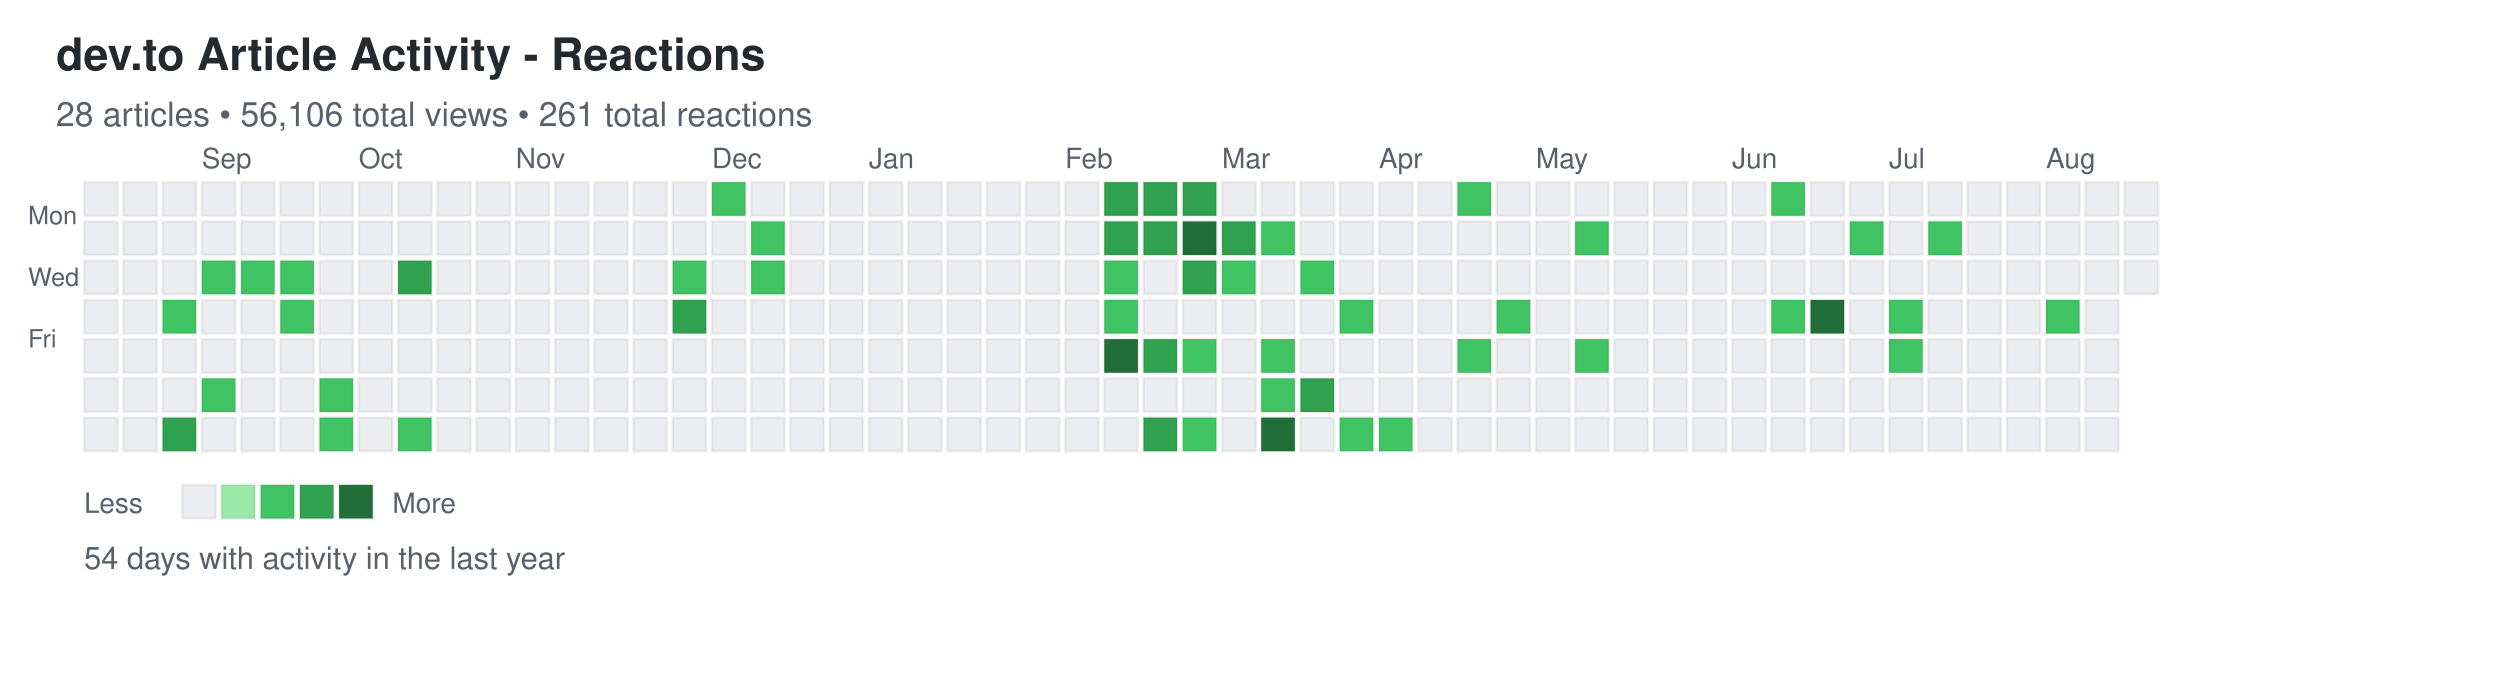
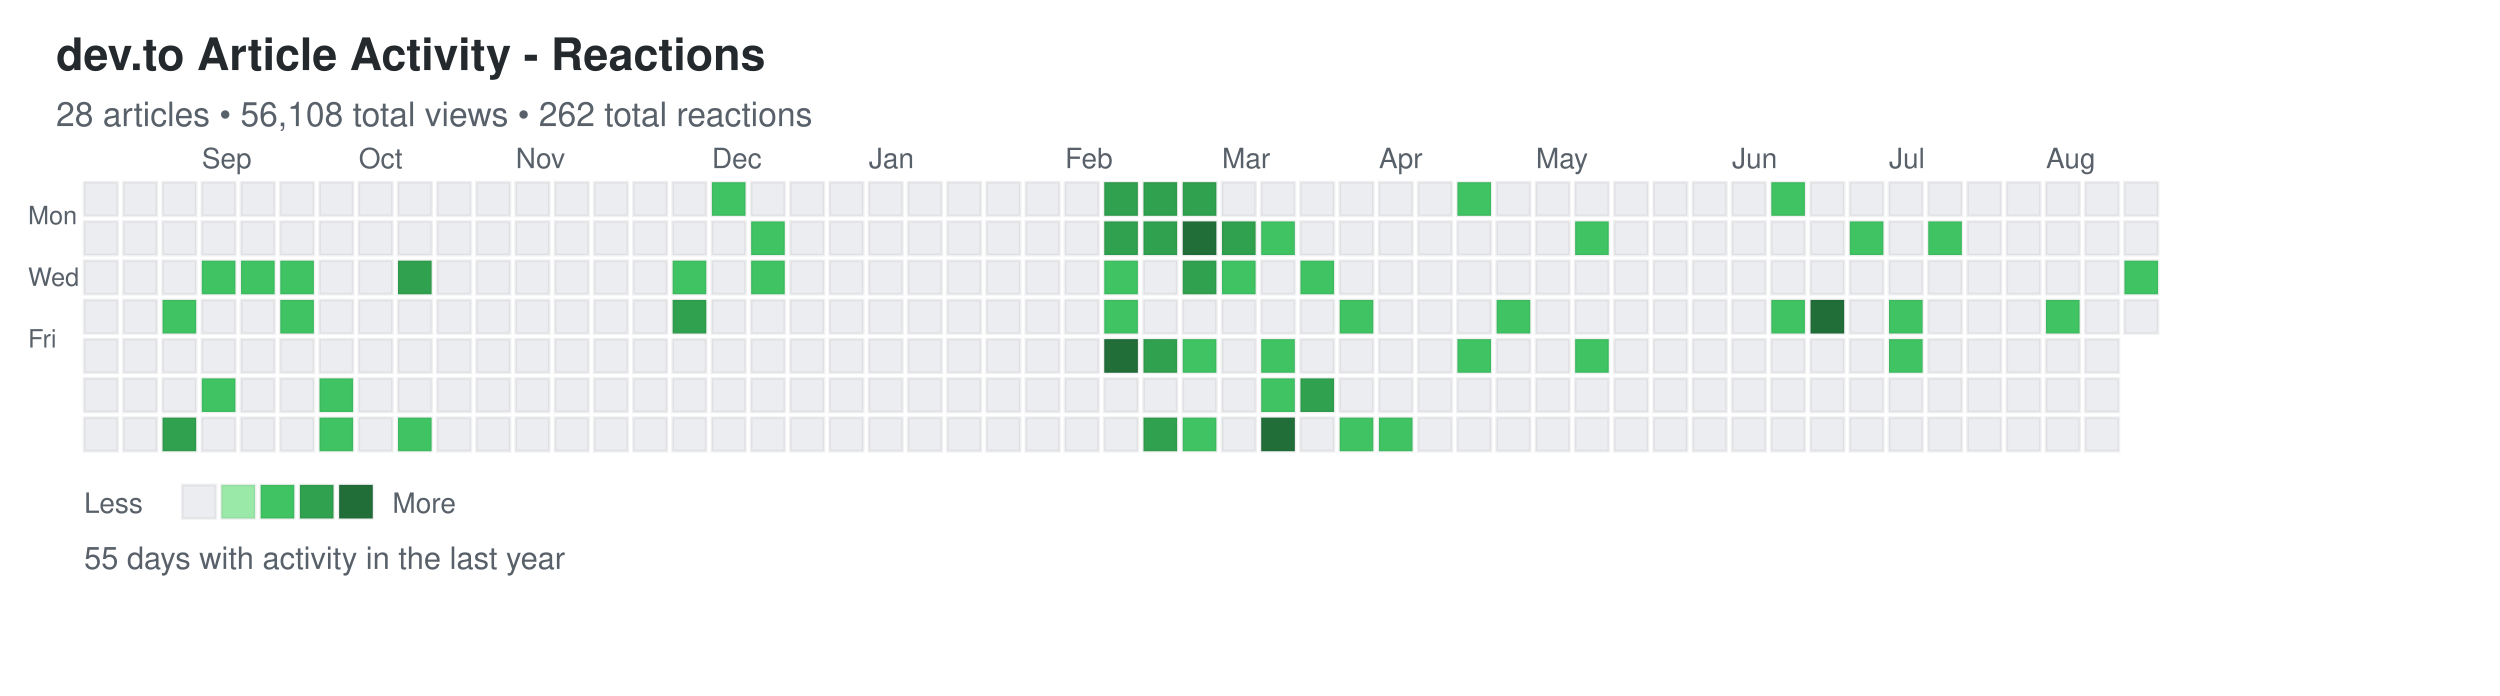
<svg xmlns="http://www.w3.org/2000/svg" width="892" height="248">
  <defs>
    <style>
.day { stroke: rgba(27,31,35,0.06); stroke-width: 1px; cursor: pointer; }
.day:hover { stroke: rgba(27,31,35,0.3); stroke-width: 2px; }
.month-label { font-family: -apple-system, BlinkMacSystemFont, "Segoe UI", Helvetica, Arial, sans-serif; font-size: 10px; fill: #586069; }
.day-label { font-family: -apple-system, BlinkMacSystemFont, "Segoe UI", Helvetica, Arial, sans-serif; font-size: 9px; fill: #586069; }
.title { font-family: -apple-system, BlinkMacSystemFont, "Segoe UI", Helvetica, Arial, sans-serif; font-size: 16px; font-weight: 600; fill: #24292e; }
.subtitle { font-family: -apple-system, BlinkMacSystemFont, "Segoe UI", Helvetica, Arial, sans-serif; font-size: 12px; fill: #586069; }
.stats { font-family: -apple-system, BlinkMacSystemFont, "Segoe UI", Helvetica, Arial, sans-serif; font-size: 11px; fill: #586069; }
.legend-text { font-family: -apple-system, BlinkMacSystemFont, "Segoe UI", Helvetica, Arial, sans-serif; font-size: 10px; fill: #586069; }
</style>
  </defs>
  <text x="20" y="25" class="title">dev.to Article Activity - Reactions</text>
-   <text x="20" y="45" class="subtitle">28 articles • 56,106 total views • 261 total reactions</text>
+   <text x="20" y="45" class="subtitle">28 articles • 56,108 total views • 262 total reactions</text>
  <text x="10" y="80" class="day-label">Mon</text>
  <text x="10" y="102" class="day-label">Wed</text>
  <text x="10" y="124" class="day-label">Fri</text>
  <rect x="30" y="65" width="12" height="12" fill="#ebedf0" class="day" data-date="2025-08-10" data-level="0" />
  <rect x="30" y="79" width="12" height="12" fill="#ebedf0" class="day" data-date="2025-08-11" data-level="0" />
  <rect x="30" y="93" width="12" height="12" fill="#ebedf0" class="day" data-date="2025-08-12" data-level="0" />
  <rect x="30" y="107" width="12" height="12" fill="#ebedf0" class="day" data-date="2025-08-13" data-level="0" />
  <rect x="30" y="121" width="12" height="12" fill="#ebedf0" class="day" data-date="2025-08-14" data-level="0" />
  <rect x="30" y="135" width="12" height="12" fill="#ebedf0" class="day" data-date="2025-08-15" data-level="0" />
  <rect x="30" y="149" width="12" height="12" fill="#ebedf0" class="day" data-date="2025-08-16" data-level="0" />
  <rect x="44" y="65" width="12" height="12" fill="#ebedf0" class="day" data-date="2025-08-17" data-level="0" />
  <rect x="44" y="79" width="12" height="12" fill="#ebedf0" class="day" data-date="2025-08-18" data-level="0" />
  <rect x="44" y="93" width="12" height="12" fill="#ebedf0" class="day" data-date="2025-08-19" data-level="0" />
  <rect x="44" y="107" width="12" height="12" fill="#ebedf0" class="day" data-date="2025-08-20" data-level="0" />
  <rect x="44" y="121" width="12" height="12" fill="#ebedf0" class="day" data-date="2025-08-21" data-level="0" />
  <rect x="44" y="135" width="12" height="12" fill="#ebedf0" class="day" data-date="2025-08-22" data-level="0" />
  <rect x="44" y="149" width="12" height="12" fill="#ebedf0" class="day" data-date="2025-08-23" data-level="0" />
  <rect x="58" y="65" width="12" height="12" fill="#ebedf0" class="day" data-date="2025-08-24" data-level="0" />
  <rect x="58" y="79" width="12" height="12" fill="#ebedf0" class="day" data-date="2025-08-25" data-level="0" />
  <rect x="58" y="93" width="12" height="12" fill="#ebedf0" class="day" data-date="2025-08-26" data-level="0" />
  <rect x="58" y="107" width="12" height="12" fill="#40c463" class="day" data-date="2025-08-27" data-level="2" />
  <rect x="58" y="121" width="12" height="12" fill="#ebedf0" class="day" data-date="2025-08-28" data-level="0" />
  <rect x="58" y="135" width="12" height="12" fill="#ebedf0" class="day" data-date="2025-08-29" data-level="0" />
  <rect x="58" y="149" width="12" height="12" fill="#30a14e" class="day" data-date="2025-08-30" data-level="3" />
  <rect x="72" y="65" width="12" height="12" fill="#ebedf0" class="day" data-date="2025-08-31" data-level="0" />
  <rect x="72" y="79" width="12" height="12" fill="#ebedf0" class="day" data-date="2025-09-01" data-level="0" />
  <rect x="72" y="93" width="12" height="12" fill="#40c463" class="day" data-date="2025-09-02" data-level="2" />
  <rect x="72" y="107" width="12" height="12" fill="#ebedf0" class="day" data-date="2025-09-03" data-level="0" />
  <rect x="72" y="121" width="12" height="12" fill="#ebedf0" class="day" data-date="2025-09-04" data-level="0" />
  <rect x="72" y="135" width="12" height="12" fill="#40c463" class="day" data-date="2025-09-05" data-level="2" />
  <rect x="72" y="149" width="12" height="12" fill="#ebedf0" class="day" data-date="2025-09-06" data-level="0" />
  <rect x="86" y="65" width="12" height="12" fill="#ebedf0" class="day" data-date="2025-09-07" data-level="0" />
  <rect x="86" y="79" width="12" height="12" fill="#ebedf0" class="day" data-date="2025-09-08" data-level="0" />
  <rect x="86" y="93" width="12" height="12" fill="#40c463" class="day" data-date="2025-09-09" data-level="2" />
  <rect x="86" y="107" width="12" height="12" fill="#ebedf0" class="day" data-date="2025-09-10" data-level="0" />
  <rect x="86" y="121" width="12" height="12" fill="#ebedf0" class="day" data-date="2025-09-11" data-level="0" />
  <rect x="86" y="135" width="12" height="12" fill="#ebedf0" class="day" data-date="2025-09-12" data-level="0" />
  <rect x="86" y="149" width="12" height="12" fill="#ebedf0" class="day" data-date="2025-09-13" data-level="0" />
  <rect x="100" y="65" width="12" height="12" fill="#ebedf0" class="day" data-date="2025-09-14" data-level="0" />
  <rect x="100" y="79" width="12" height="12" fill="#ebedf0" class="day" data-date="2025-09-15" data-level="0" />
  <rect x="100" y="93" width="12" height="12" fill="#40c463" class="day" data-date="2025-09-16" data-level="2" />
  <rect x="100" y="107" width="12" height="12" fill="#40c463" class="day" data-date="2025-09-17" data-level="2" />
  <rect x="100" y="121" width="12" height="12" fill="#ebedf0" class="day" data-date="2025-09-18" data-level="0" />
  <rect x="100" y="135" width="12" height="12" fill="#ebedf0" class="day" data-date="2025-09-19" data-level="0" />
  <rect x="100" y="149" width="12" height="12" fill="#ebedf0" class="day" data-date="2025-09-20" data-level="0" />
  <rect x="114" y="65" width="12" height="12" fill="#ebedf0" class="day" data-date="2025-09-21" data-level="0" />
  <rect x="114" y="79" width="12" height="12" fill="#ebedf0" class="day" data-date="2025-09-22" data-level="0" />
  <rect x="114" y="93" width="12" height="12" fill="#ebedf0" class="day" data-date="2025-09-23" data-level="0" />
  <rect x="114" y="107" width="12" height="12" fill="#ebedf0" class="day" data-date="2025-09-24" data-level="0" />
  <rect x="114" y="121" width="12" height="12" fill="#ebedf0" class="day" data-date="2025-09-25" data-level="0" />
  <rect x="114" y="135" width="12" height="12" fill="#40c463" class="day" data-date="2025-09-26" data-level="2" />
  <rect x="114" y="149" width="12" height="12" fill="#40c463" class="day" data-date="2025-09-27" data-level="2" />
  <rect x="128" y="65" width="12" height="12" fill="#ebedf0" class="day" data-date="2025-09-28" data-level="0" />
  <rect x="128" y="79" width="12" height="12" fill="#ebedf0" class="day" data-date="2025-09-29" data-level="0" />
  <rect x="128" y="93" width="12" height="12" fill="#ebedf0" class="day" data-date="2025-09-30" data-level="0" />
  <rect x="128" y="107" width="12" height="12" fill="#ebedf0" class="day" data-date="2025-10-01" data-level="0" />
  <rect x="128" y="121" width="12" height="12" fill="#ebedf0" class="day" data-date="2025-10-02" data-level="0" />
  <rect x="128" y="135" width="12" height="12" fill="#ebedf0" class="day" data-date="2025-10-03" data-level="0" />
  <rect x="128" y="149" width="12" height="12" fill="#ebedf0" class="day" data-date="2025-10-04" data-level="0" />
  <rect x="142" y="65" width="12" height="12" fill="#ebedf0" class="day" data-date="2025-10-05" data-level="0" />
  <rect x="142" y="79" width="12" height="12" fill="#ebedf0" class="day" data-date="2025-10-06" data-level="0" />
  <rect x="142" y="93" width="12" height="12" fill="#30a14e" class="day" data-date="2025-10-07" data-level="3" />
  <rect x="142" y="107" width="12" height="12" fill="#ebedf0" class="day" data-date="2025-10-08" data-level="0" />
  <rect x="142" y="121" width="12" height="12" fill="#ebedf0" class="day" data-date="2025-10-09" data-level="0" />
  <rect x="142" y="135" width="12" height="12" fill="#ebedf0" class="day" data-date="2025-10-10" data-level="0" />
  <rect x="142" y="149" width="12" height="12" fill="#40c463" class="day" data-date="2025-10-11" data-level="2" />
  <rect x="156" y="65" width="12" height="12" fill="#ebedf0" class="day" data-date="2025-10-12" data-level="0" />
  <rect x="156" y="79" width="12" height="12" fill="#ebedf0" class="day" data-date="2025-10-13" data-level="0" />
  <rect x="156" y="93" width="12" height="12" fill="#ebedf0" class="day" data-date="2025-10-14" data-level="0" />
  <rect x="156" y="107" width="12" height="12" fill="#ebedf0" class="day" data-date="2025-10-15" data-level="0" />
  <rect x="156" y="121" width="12" height="12" fill="#ebedf0" class="day" data-date="2025-10-16" data-level="0" />
  <rect x="156" y="135" width="12" height="12" fill="#ebedf0" class="day" data-date="2025-10-17" data-level="0" />
  <rect x="156" y="149" width="12" height="12" fill="#ebedf0" class="day" data-date="2025-10-18" data-level="0" />
  <rect x="170" y="65" width="12" height="12" fill="#ebedf0" class="day" data-date="2025-10-19" data-level="0" />
  <rect x="170" y="79" width="12" height="12" fill="#ebedf0" class="day" data-date="2025-10-20" data-level="0" />
  <rect x="170" y="93" width="12" height="12" fill="#ebedf0" class="day" data-date="2025-10-21" data-level="0" />
  <rect x="170" y="107" width="12" height="12" fill="#ebedf0" class="day" data-date="2025-10-22" data-level="0" />
  <rect x="170" y="121" width="12" height="12" fill="#ebedf0" class="day" data-date="2025-10-23" data-level="0" />
  <rect x="170" y="135" width="12" height="12" fill="#ebedf0" class="day" data-date="2025-10-24" data-level="0" />
  <rect x="170" y="149" width="12" height="12" fill="#ebedf0" class="day" data-date="2025-10-25" data-level="0" />
  <rect x="184" y="65" width="12" height="12" fill="#ebedf0" class="day" data-date="2025-10-26" data-level="0" />
  <rect x="184" y="79" width="12" height="12" fill="#ebedf0" class="day" data-date="2025-10-27" data-level="0" />
  <rect x="184" y="93" width="12" height="12" fill="#ebedf0" class="day" data-date="2025-10-28" data-level="0" />
  <rect x="184" y="107" width="12" height="12" fill="#ebedf0" class="day" data-date="2025-10-29" data-level="0" />
  <rect x="184" y="121" width="12" height="12" fill="#ebedf0" class="day" data-date="2025-10-30" data-level="0" />
  <rect x="184" y="135" width="12" height="12" fill="#ebedf0" class="day" data-date="2025-10-31" data-level="0" />
  <rect x="184" y="149" width="12" height="12" fill="#ebedf0" class="day" data-date="2025-11-01" data-level="0" />
  <rect x="198" y="65" width="12" height="12" fill="#ebedf0" class="day" data-date="2025-11-02" data-level="0" />
  <rect x="198" y="79" width="12" height="12" fill="#ebedf0" class="day" data-date="2025-11-03" data-level="0" />
  <rect x="198" y="93" width="12" height="12" fill="#ebedf0" class="day" data-date="2025-11-04" data-level="0" />
  <rect x="198" y="107" width="12" height="12" fill="#ebedf0" class="day" data-date="2025-11-05" data-level="0" />
  <rect x="198" y="121" width="12" height="12" fill="#ebedf0" class="day" data-date="2025-11-06" data-level="0" />
  <rect x="198" y="135" width="12" height="12" fill="#ebedf0" class="day" data-date="2025-11-07" data-level="0" />
  <rect x="198" y="149" width="12" height="12" fill="#ebedf0" class="day" data-date="2025-11-08" data-level="0" />
  <rect x="212" y="65" width="12" height="12" fill="#ebedf0" class="day" data-date="2025-11-09" data-level="0" />
  <rect x="212" y="79" width="12" height="12" fill="#ebedf0" class="day" data-date="2025-11-10" data-level="0" />
  <rect x="212" y="93" width="12" height="12" fill="#ebedf0" class="day" data-date="2025-11-11" data-level="0" />
  <rect x="212" y="107" width="12" height="12" fill="#ebedf0" class="day" data-date="2025-11-12" data-level="0" />
  <rect x="212" y="121" width="12" height="12" fill="#ebedf0" class="day" data-date="2025-11-13" data-level="0" />
  <rect x="212" y="135" width="12" height="12" fill="#ebedf0" class="day" data-date="2025-11-14" data-level="0" />
  <rect x="212" y="149" width="12" height="12" fill="#ebedf0" class="day" data-date="2025-11-15" data-level="0" />
  <rect x="226" y="65" width="12" height="12" fill="#ebedf0" class="day" data-date="2025-11-16" data-level="0" />
  <rect x="226" y="79" width="12" height="12" fill="#ebedf0" class="day" data-date="2025-11-17" data-level="0" />
  <rect x="226" y="93" width="12" height="12" fill="#ebedf0" class="day" data-date="2025-11-18" data-level="0" />
  <rect x="226" y="107" width="12" height="12" fill="#ebedf0" class="day" data-date="2025-11-19" data-level="0" />
  <rect x="226" y="121" width="12" height="12" fill="#ebedf0" class="day" data-date="2025-11-20" data-level="0" />
  <rect x="226" y="135" width="12" height="12" fill="#ebedf0" class="day" data-date="2025-11-21" data-level="0" />
  <rect x="226" y="149" width="12" height="12" fill="#ebedf0" class="day" data-date="2025-11-22" data-level="0" />
  <rect x="240" y="65" width="12" height="12" fill="#ebedf0" class="day" data-date="2025-11-23" data-level="0" />
  <rect x="240" y="79" width="12" height="12" fill="#ebedf0" class="day" data-date="2025-11-24" data-level="0" />
  <rect x="240" y="93" width="12" height="12" fill="#40c463" class="day" data-date="2025-11-25" data-level="2" />
  <rect x="240" y="107" width="12" height="12" fill="#30a14e" class="day" data-date="2025-11-26" data-level="3" />
  <rect x="240" y="121" width="12" height="12" fill="#ebedf0" class="day" data-date="2025-11-27" data-level="0" />
  <rect x="240" y="135" width="12" height="12" fill="#ebedf0" class="day" data-date="2025-11-28" data-level="0" />
  <rect x="240" y="149" width="12" height="12" fill="#ebedf0" class="day" data-date="2025-11-29" data-level="0" />
  <rect x="254" y="65" width="12" height="12" fill="#40c463" class="day" data-date="2025-11-30" data-level="2" />
  <rect x="254" y="79" width="12" height="12" fill="#ebedf0" class="day" data-date="2025-12-01" data-level="0" />
  <rect x="254" y="93" width="12" height="12" fill="#ebedf0" class="day" data-date="2025-12-02" data-level="0" />
  <rect x="254" y="107" width="12" height="12" fill="#ebedf0" class="day" data-date="2025-12-03" data-level="0" />
  <rect x="254" y="121" width="12" height="12" fill="#ebedf0" class="day" data-date="2025-12-04" data-level="0" />
  <rect x="254" y="135" width="12" height="12" fill="#ebedf0" class="day" data-date="2025-12-05" data-level="0" />
  <rect x="254" y="149" width="12" height="12" fill="#ebedf0" class="day" data-date="2025-12-06" data-level="0" />
  <rect x="268" y="65" width="12" height="12" fill="#ebedf0" class="day" data-date="2025-12-07" data-level="0" />
  <rect x="268" y="79" width="12" height="12" fill="#40c463" class="day" data-date="2025-12-08" data-level="2" />
  <rect x="268" y="93" width="12" height="12" fill="#40c463" class="day" data-date="2025-12-09" data-level="2" />
  <rect x="268" y="107" width="12" height="12" fill="#ebedf0" class="day" data-date="2025-12-10" data-level="0" />
  <rect x="268" y="121" width="12" height="12" fill="#ebedf0" class="day" data-date="2025-12-11" data-level="0" />
  <rect x="268" y="135" width="12" height="12" fill="#ebedf0" class="day" data-date="2025-12-12" data-level="0" />
  <rect x="268" y="149" width="12" height="12" fill="#ebedf0" class="day" data-date="2025-12-13" data-level="0" />
  <rect x="282" y="65" width="12" height="12" fill="#ebedf0" class="day" data-date="2025-12-14" data-level="0" />
  <rect x="282" y="79" width="12" height="12" fill="#ebedf0" class="day" data-date="2025-12-15" data-level="0" />
  <rect x="282" y="93" width="12" height="12" fill="#ebedf0" class="day" data-date="2025-12-16" data-level="0" />
  <rect x="282" y="107" width="12" height="12" fill="#ebedf0" class="day" data-date="2025-12-17" data-level="0" />
  <rect x="282" y="121" width="12" height="12" fill="#ebedf0" class="day" data-date="2025-12-18" data-level="0" />
  <rect x="282" y="135" width="12" height="12" fill="#ebedf0" class="day" data-date="2025-12-19" data-level="0" />
  <rect x="282" y="149" width="12" height="12" fill="#ebedf0" class="day" data-date="2025-12-20" data-level="0" />
  <rect x="296" y="65" width="12" height="12" fill="#ebedf0" class="day" data-date="2025-12-21" data-level="0" />
  <rect x="296" y="79" width="12" height="12" fill="#ebedf0" class="day" data-date="2025-12-22" data-level="0" />
  <rect x="296" y="93" width="12" height="12" fill="#ebedf0" class="day" data-date="2025-12-23" data-level="0" />
  <rect x="296" y="107" width="12" height="12" fill="#ebedf0" class="day" data-date="2025-12-24" data-level="0" />
  <rect x="296" y="121" width="12" height="12" fill="#ebedf0" class="day" data-date="2025-12-25" data-level="0" />
  <rect x="296" y="135" width="12" height="12" fill="#ebedf0" class="day" data-date="2025-12-26" data-level="0" />
  <rect x="296" y="149" width="12" height="12" fill="#ebedf0" class="day" data-date="2025-12-27" data-level="0" />
  <rect x="310" y="65" width="12" height="12" fill="#ebedf0" class="day" data-date="2025-12-28" data-level="0" />
  <rect x="310" y="79" width="12" height="12" fill="#ebedf0" class="day" data-date="2025-12-29" data-level="0" />
  <rect x="310" y="93" width="12" height="12" fill="#ebedf0" class="day" data-date="2025-12-30" data-level="0" />
  <rect x="310" y="107" width="12" height="12" fill="#ebedf0" class="day" data-date="2025-12-31" data-level="0" />
  <rect x="310" y="121" width="12" height="12" fill="#ebedf0" class="day" data-date="2026-01-01" data-level="0" />
  <rect x="310" y="135" width="12" height="12" fill="#ebedf0" class="day" data-date="2026-01-02" data-level="0" />
  <rect x="310" y="149" width="12" height="12" fill="#ebedf0" class="day" data-date="2026-01-03" data-level="0" />
  <rect x="324" y="65" width="12" height="12" fill="#ebedf0" class="day" data-date="2026-01-04" data-level="0" />
  <rect x="324" y="79" width="12" height="12" fill="#ebedf0" class="day" data-date="2026-01-05" data-level="0" />
  <rect x="324" y="93" width="12" height="12" fill="#ebedf0" class="day" data-date="2026-01-06" data-level="0" />
  <rect x="324" y="107" width="12" height="12" fill="#ebedf0" class="day" data-date="2026-01-07" data-level="0" />
  <rect x="324" y="121" width="12" height="12" fill="#ebedf0" class="day" data-date="2026-01-08" data-level="0" />
  <rect x="324" y="135" width="12" height="12" fill="#ebedf0" class="day" data-date="2026-01-09" data-level="0" />
  <rect x="324" y="149" width="12" height="12" fill="#ebedf0" class="day" data-date="2026-01-10" data-level="0" />
  <rect x="338" y="65" width="12" height="12" fill="#ebedf0" class="day" data-date="2026-01-11" data-level="0" />
  <rect x="338" y="79" width="12" height="12" fill="#ebedf0" class="day" data-date="2026-01-12" data-level="0" />
  <rect x="338" y="93" width="12" height="12" fill="#ebedf0" class="day" data-date="2026-01-13" data-level="0" />
  <rect x="338" y="107" width="12" height="12" fill="#ebedf0" class="day" data-date="2026-01-14" data-level="0" />
  <rect x="338" y="121" width="12" height="12" fill="#ebedf0" class="day" data-date="2026-01-15" data-level="0" />
  <rect x="338" y="135" width="12" height="12" fill="#ebedf0" class="day" data-date="2026-01-16" data-level="0" />
  <rect x="338" y="149" width="12" height="12" fill="#ebedf0" class="day" data-date="2026-01-17" data-level="0" />
  <rect x="352" y="65" width="12" height="12" fill="#ebedf0" class="day" data-date="2026-01-18" data-level="0" />
  <rect x="352" y="79" width="12" height="12" fill="#ebedf0" class="day" data-date="2026-01-19" data-level="0" />
  <rect x="352" y="93" width="12" height="12" fill="#ebedf0" class="day" data-date="2026-01-20" data-level="0" />
  <rect x="352" y="107" width="12" height="12" fill="#ebedf0" class="day" data-date="2026-01-21" data-level="0" />
  <rect x="352" y="121" width="12" height="12" fill="#ebedf0" class="day" data-date="2026-01-22" data-level="0" />
  <rect x="352" y="135" width="12" height="12" fill="#ebedf0" class="day" data-date="2026-01-23" data-level="0" />
  <rect x="352" y="149" width="12" height="12" fill="#ebedf0" class="day" data-date="2026-01-24" data-level="0" />
  <rect x="366" y="65" width="12" height="12" fill="#ebedf0" class="day" data-date="2026-01-25" data-level="0" />
  <rect x="366" y="79" width="12" height="12" fill="#ebedf0" class="day" data-date="2026-01-26" data-level="0" />
  <rect x="366" y="93" width="12" height="12" fill="#ebedf0" class="day" data-date="2026-01-27" data-level="0" />
  <rect x="366" y="107" width="12" height="12" fill="#ebedf0" class="day" data-date="2026-01-28" data-level="0" />
  <rect x="366" y="121" width="12" height="12" fill="#ebedf0" class="day" data-date="2026-01-29" data-level="0" />
  <rect x="366" y="135" width="12" height="12" fill="#ebedf0" class="day" data-date="2026-01-30" data-level="0" />
  <rect x="366" y="149" width="12" height="12" fill="#ebedf0" class="day" data-date="2026-01-31" data-level="0" />
  <rect x="380" y="65" width="12" height="12" fill="#ebedf0" class="day" data-date="2026-02-01" data-level="0" />
  <rect x="380" y="79" width="12" height="12" fill="#ebedf0" class="day" data-date="2026-02-02" data-level="0" />
  <rect x="380" y="93" width="12" height="12" fill="#ebedf0" class="day" data-date="2026-02-03" data-level="0" />
  <rect x="380" y="107" width="12" height="12" fill="#ebedf0" class="day" data-date="2026-02-04" data-level="0" />
  <rect x="380" y="121" width="12" height="12" fill="#ebedf0" class="day" data-date="2026-02-05" data-level="0" />
  <rect x="380" y="135" width="12" height="12" fill="#ebedf0" class="day" data-date="2026-02-06" data-level="0" />
  <rect x="380" y="149" width="12" height="12" fill="#ebedf0" class="day" data-date="2026-02-07" data-level="0" />
  <rect x="394" y="65" width="12" height="12" fill="#30a14e" class="day" data-date="2026-02-08" data-level="3" />
  <rect x="394" y="79" width="12" height="12" fill="#30a14e" class="day" data-date="2026-02-09" data-level="3" />
  <rect x="394" y="93" width="12" height="12" fill="#40c463" class="day" data-date="2026-02-10" data-level="2" />
  <rect x="394" y="107" width="12" height="12" fill="#40c463" class="day" data-date="2026-02-11" data-level="2" />
  <rect x="394" y="121" width="12" height="12" fill="#216e39" class="day" data-date="2026-02-12" data-level="4" />
  <rect x="394" y="135" width="12" height="12" fill="#ebedf0" class="day" data-date="2026-02-13" data-level="0" />
  <rect x="394" y="149" width="12" height="12" fill="#ebedf0" class="day" data-date="2026-02-14" data-level="0" />
  <rect x="408" y="65" width="12" height="12" fill="#30a14e" class="day" data-date="2026-02-15" data-level="3" />
  <rect x="408" y="79" width="12" height="12" fill="#30a14e" class="day" data-date="2026-02-16" data-level="3" />
  <rect x="408" y="93" width="12" height="12" fill="#ebedf0" class="day" data-date="2026-02-17" data-level="0" />
  <rect x="408" y="107" width="12" height="12" fill="#ebedf0" class="day" data-date="2026-02-18" data-level="0" />
  <rect x="408" y="121" width="12" height="12" fill="#30a14e" class="day" data-date="2026-02-19" data-level="3" />
  <rect x="408" y="135" width="12" height="12" fill="#ebedf0" class="day" data-date="2026-02-20" data-level="0" />
  <rect x="408" y="149" width="12" height="12" fill="#30a14e" class="day" data-date="2026-02-21" data-level="3" />
  <rect x="422" y="65" width="12" height="12" fill="#30a14e" class="day" data-date="2026-02-22" data-level="3" />
  <rect x="422" y="79" width="12" height="12" fill="#216e39" class="day" data-date="2026-02-23" data-level="4" />
  <rect x="422" y="93" width="12" height="12" fill="#30a14e" class="day" data-date="2026-02-24" data-level="3" />
  <rect x="422" y="107" width="12" height="12" fill="#ebedf0" class="day" data-date="2026-02-25" data-level="0" />
  <rect x="422" y="121" width="12" height="12" fill="#40c463" class="day" data-date="2026-02-26" data-level="2" />
  <rect x="422" y="135" width="12" height="12" fill="#ebedf0" class="day" data-date="2026-02-27" data-level="0" />
  <rect x="422" y="149" width="12" height="12" fill="#40c463" class="day" data-date="2026-02-28" data-level="2" />
  <rect x="436" y="65" width="12" height="12" fill="#ebedf0" class="day" data-date="2026-03-01" data-level="0" />
  <rect x="436" y="79" width="12" height="12" fill="#30a14e" class="day" data-date="2026-03-02" data-level="3" />
  <rect x="436" y="93" width="12" height="12" fill="#40c463" class="day" data-date="2026-03-03" data-level="2" />
  <rect x="436" y="107" width="12" height="12" fill="#ebedf0" class="day" data-date="2026-03-04" data-level="0" />
  <rect x="436" y="121" width="12" height="12" fill="#ebedf0" class="day" data-date="2026-03-05" data-level="0" />
  <rect x="436" y="135" width="12" height="12" fill="#ebedf0" class="day" data-date="2026-03-06" data-level="0" />
  <rect x="436" y="149" width="12" height="12" fill="#ebedf0" class="day" data-date="2026-03-07" data-level="0" />
  <rect x="450" y="65" width="12" height="12" fill="#ebedf0" class="day" data-date="2026-03-08" data-level="0" />
  <rect x="450" y="79" width="12" height="12" fill="#40c463" class="day" data-date="2026-03-09" data-level="2" />
  <rect x="450" y="93" width="12" height="12" fill="#ebedf0" class="day" data-date="2026-03-10" data-level="0" />
  <rect x="450" y="107" width="12" height="12" fill="#ebedf0" class="day" data-date="2026-03-11" data-level="0" />
  <rect x="450" y="121" width="12" height="12" fill="#40c463" class="day" data-date="2026-03-12" data-level="2" />
  <rect x="450" y="135" width="12" height="12" fill="#40c463" class="day" data-date="2026-03-13" data-level="2" />
  <rect x="450" y="149" width="12" height="12" fill="#216e39" class="day" data-date="2026-03-14" data-level="4" />
  <rect x="464" y="65" width="12" height="12" fill="#ebedf0" class="day" data-date="2026-03-15" data-level="0" />
  <rect x="464" y="79" width="12" height="12" fill="#ebedf0" class="day" data-date="2026-03-16" data-level="0" />
  <rect x="464" y="93" width="12" height="12" fill="#40c463" class="day" data-date="2026-03-17" data-level="2" />
  <rect x="464" y="107" width="12" height="12" fill="#ebedf0" class="day" data-date="2026-03-18" data-level="0" />
  <rect x="464" y="121" width="12" height="12" fill="#ebedf0" class="day" data-date="2026-03-19" data-level="0" />
  <rect x="464" y="135" width="12" height="12" fill="#30a14e" class="day" data-date="2026-03-20" data-level="3" />
  <rect x="464" y="149" width="12" height="12" fill="#ebedf0" class="day" data-date="2026-03-21" data-level="0" />
  <rect x="478" y="65" width="12" height="12" fill="#ebedf0" class="day" data-date="2026-03-22" data-level="0" />
  <rect x="478" y="79" width="12" height="12" fill="#ebedf0" class="day" data-date="2026-03-23" data-level="0" />
  <rect x="478" y="93" width="12" height="12" fill="#ebedf0" class="day" data-date="2026-03-24" data-level="0" />
  <rect x="478" y="107" width="12" height="12" fill="#40c463" class="day" data-date="2026-03-25" data-level="2" />
  <rect x="478" y="121" width="12" height="12" fill="#ebedf0" class="day" data-date="2026-03-26" data-level="0" />
  <rect x="478" y="135" width="12" height="12" fill="#ebedf0" class="day" data-date="2026-03-27" data-level="0" />
  <rect x="478" y="149" width="12" height="12" fill="#40c463" class="day" data-date="2026-03-28" data-level="2" />
  <rect x="492" y="65" width="12" height="12" fill="#ebedf0" class="day" data-date="2026-03-29" data-level="0" />
  <rect x="492" y="79" width="12" height="12" fill="#ebedf0" class="day" data-date="2026-03-30" data-level="0" />
  <rect x="492" y="93" width="12" height="12" fill="#ebedf0" class="day" data-date="2026-03-31" data-level="0" />
  <rect x="492" y="107" width="12" height="12" fill="#ebedf0" class="day" data-date="2026-04-01" data-level="0" />
  <rect x="492" y="121" width="12" height="12" fill="#ebedf0" class="day" data-date="2026-04-02" data-level="0" />
  <rect x="492" y="135" width="12" height="12" fill="#ebedf0" class="day" data-date="2026-04-03" data-level="0" />
  <rect x="492" y="149" width="12" height="12" fill="#40c463" class="day" data-date="2026-04-04" data-level="2" />
  <rect x="506" y="65" width="12" height="12" fill="#ebedf0" class="day" data-date="2026-04-05" data-level="0" />
  <rect x="506" y="79" width="12" height="12" fill="#ebedf0" class="day" data-date="2026-04-06" data-level="0" />
  <rect x="506" y="93" width="12" height="12" fill="#ebedf0" class="day" data-date="2026-04-07" data-level="0" />
  <rect x="506" y="107" width="12" height="12" fill="#ebedf0" class="day" data-date="2026-04-08" data-level="0" />
  <rect x="506" y="121" width="12" height="12" fill="#ebedf0" class="day" data-date="2026-04-09" data-level="0" />
  <rect x="506" y="135" width="12" height="12" fill="#ebedf0" class="day" data-date="2026-04-10" data-level="0" />
  <rect x="506" y="149" width="12" height="12" fill="#ebedf0" class="day" data-date="2026-04-11" data-level="0" />
  <rect x="520" y="65" width="12" height="12" fill="#40c463" class="day" data-date="2026-04-12" data-level="2" />
  <rect x="520" y="79" width="12" height="12" fill="#ebedf0" class="day" data-date="2026-04-13" data-level="0" />
  <rect x="520" y="93" width="12" height="12" fill="#ebedf0" class="day" data-date="2026-04-14" data-level="0" />
  <rect x="520" y="107" width="12" height="12" fill="#ebedf0" class="day" data-date="2026-04-15" data-level="0" />
  <rect x="520" y="121" width="12" height="12" fill="#40c463" class="day" data-date="2026-04-16" data-level="2" />
  <rect x="520" y="135" width="12" height="12" fill="#ebedf0" class="day" data-date="2026-04-17" data-level="0" />
  <rect x="520" y="149" width="12" height="12" fill="#ebedf0" class="day" data-date="2026-04-18" data-level="0" />
  <rect x="534" y="65" width="12" height="12" fill="#ebedf0" class="day" data-date="2026-04-19" data-level="0" />
  <rect x="534" y="79" width="12" height="12" fill="#ebedf0" class="day" data-date="2026-04-20" data-level="0" />
  <rect x="534" y="93" width="12" height="12" fill="#ebedf0" class="day" data-date="2026-04-21" data-level="0" />
  <rect x="534" y="107" width="12" height="12" fill="#40c463" class="day" data-date="2026-04-22" data-level="2" />
  <rect x="534" y="121" width="12" height="12" fill="#ebedf0" class="day" data-date="2026-04-23" data-level="0" />
  <rect x="534" y="135" width="12" height="12" fill="#ebedf0" class="day" data-date="2026-04-24" data-level="0" />
  <rect x="534" y="149" width="12" height="12" fill="#ebedf0" class="day" data-date="2026-04-25" data-level="0" />
  <rect x="548" y="65" width="12" height="12" fill="#ebedf0" class="day" data-date="2026-04-26" data-level="0" />
  <rect x="548" y="79" width="12" height="12" fill="#ebedf0" class="day" data-date="2026-04-27" data-level="0" />
  <rect x="548" y="93" width="12" height="12" fill="#ebedf0" class="day" data-date="2026-04-28" data-level="0" />
  <rect x="548" y="107" width="12" height="12" fill="#ebedf0" class="day" data-date="2026-04-29" data-level="0" />
  <rect x="548" y="121" width="12" height="12" fill="#ebedf0" class="day" data-date="2026-04-30" data-level="0" />
  <rect x="548" y="135" width="12" height="12" fill="#ebedf0" class="day" data-date="2026-05-01" data-level="0" />
  <rect x="548" y="149" width="12" height="12" fill="#ebedf0" class="day" data-date="2026-05-02" data-level="0" />
  <rect x="562" y="65" width="12" height="12" fill="#ebedf0" class="day" data-date="2026-05-03" data-level="0" />
  <rect x="562" y="79" width="12" height="12" fill="#40c463" class="day" data-date="2026-05-04" data-level="2" />
  <rect x="562" y="93" width="12" height="12" fill="#ebedf0" class="day" data-date="2026-05-05" data-level="0" />
  <rect x="562" y="107" width="12" height="12" fill="#ebedf0" class="day" data-date="2026-05-06" data-level="0" />
  <rect x="562" y="121" width="12" height="12" fill="#40c463" class="day" data-date="2026-05-07" data-level="2" />
  <rect x="562" y="135" width="12" height="12" fill="#ebedf0" class="day" data-date="2026-05-08" data-level="0" />
  <rect x="562" y="149" width="12" height="12" fill="#ebedf0" class="day" data-date="2026-05-09" data-level="0" />
  <rect x="576" y="65" width="12" height="12" fill="#ebedf0" class="day" data-date="2026-05-10" data-level="0" />
  <rect x="576" y="79" width="12" height="12" fill="#ebedf0" class="day" data-date="2026-05-11" data-level="0" />
  <rect x="576" y="93" width="12" height="12" fill="#ebedf0" class="day" data-date="2026-05-12" data-level="0" />
  <rect x="576" y="107" width="12" height="12" fill="#ebedf0" class="day" data-date="2026-05-13" data-level="0" />
  <rect x="576" y="121" width="12" height="12" fill="#ebedf0" class="day" data-date="2026-05-14" data-level="0" />
  <rect x="576" y="135" width="12" height="12" fill="#ebedf0" class="day" data-date="2026-05-15" data-level="0" />
  <rect x="576" y="149" width="12" height="12" fill="#ebedf0" class="day" data-date="2026-05-16" data-level="0" />
  <rect x="590" y="65" width="12" height="12" fill="#ebedf0" class="day" data-date="2026-05-17" data-level="0" />
  <rect x="590" y="79" width="12" height="12" fill="#ebedf0" class="day" data-date="2026-05-18" data-level="0" />
  <rect x="590" y="93" width="12" height="12" fill="#ebedf0" class="day" data-date="2026-05-19" data-level="0" />
  <rect x="590" y="107" width="12" height="12" fill="#ebedf0" class="day" data-date="2026-05-20" data-level="0" />
  <rect x="590" y="121" width="12" height="12" fill="#ebedf0" class="day" data-date="2026-05-21" data-level="0" />
  <rect x="590" y="135" width="12" height="12" fill="#ebedf0" class="day" data-date="2026-05-22" data-level="0" />
  <rect x="590" y="149" width="12" height="12" fill="#ebedf0" class="day" data-date="2026-05-23" data-level="0" />
  <rect x="604" y="65" width="12" height="12" fill="#ebedf0" class="day" data-date="2026-05-24" data-level="0" />
  <rect x="604" y="79" width="12" height="12" fill="#ebedf0" class="day" data-date="2026-05-25" data-level="0" />
  <rect x="604" y="93" width="12" height="12" fill="#ebedf0" class="day" data-date="2026-05-26" data-level="0" />
  <rect x="604" y="107" width="12" height="12" fill="#ebedf0" class="day" data-date="2026-05-27" data-level="0" />
  <rect x="604" y="121" width="12" height="12" fill="#ebedf0" class="day" data-date="2026-05-28" data-level="0" />
  <rect x="604" y="135" width="12" height="12" fill="#ebedf0" class="day" data-date="2026-05-29" data-level="0" />
  <rect x="604" y="149" width="12" height="12" fill="#ebedf0" class="day" data-date="2026-05-30" data-level="0" />
  <rect x="618" y="65" width="12" height="12" fill="#ebedf0" class="day" data-date="2026-05-31" data-level="0" />
  <rect x="618" y="79" width="12" height="12" fill="#ebedf0" class="day" data-date="2026-06-01" data-level="0" />
  <rect x="618" y="93" width="12" height="12" fill="#ebedf0" class="day" data-date="2026-06-02" data-level="0" />
  <rect x="618" y="107" width="12" height="12" fill="#ebedf0" class="day" data-date="2026-06-03" data-level="0" />
  <rect x="618" y="121" width="12" height="12" fill="#ebedf0" class="day" data-date="2026-06-04" data-level="0" />
  <rect x="618" y="135" width="12" height="12" fill="#ebedf0" class="day" data-date="2026-06-05" data-level="0" />
  <rect x="618" y="149" width="12" height="12" fill="#ebedf0" class="day" data-date="2026-06-06" data-level="0" />
  <rect x="632" y="65" width="12" height="12" fill="#40c463" class="day" data-date="2026-06-07" data-level="2" />
  <rect x="632" y="79" width="12" height="12" fill="#ebedf0" class="day" data-date="2026-06-08" data-level="0" />
  <rect x="632" y="93" width="12" height="12" fill="#ebedf0" class="day" data-date="2026-06-09" data-level="0" />
  <rect x="632" y="107" width="12" height="12" fill="#40c463" class="day" data-date="2026-06-10" data-level="2" />
  <rect x="632" y="121" width="12" height="12" fill="#ebedf0" class="day" data-date="2026-06-11" data-level="0" />
  <rect x="632" y="135" width="12" height="12" fill="#ebedf0" class="day" data-date="2026-06-12" data-level="0" />
  <rect x="632" y="149" width="12" height="12" fill="#ebedf0" class="day" data-date="2026-06-13" data-level="0" />
  <rect x="646" y="65" width="12" height="12" fill="#ebedf0" class="day" data-date="2026-06-14" data-level="0" />
  <rect x="646" y="79" width="12" height="12" fill="#ebedf0" class="day" data-date="2026-06-15" data-level="0" />
  <rect x="646" y="93" width="12" height="12" fill="#ebedf0" class="day" data-date="2026-06-16" data-level="0" />
  <rect x="646" y="107" width="12" height="12" fill="#216e39" class="day" data-date="2026-06-17" data-level="4" />
  <rect x="646" y="121" width="12" height="12" fill="#ebedf0" class="day" data-date="2026-06-18" data-level="0" />
  <rect x="646" y="135" width="12" height="12" fill="#ebedf0" class="day" data-date="2026-06-19" data-level="0" />
  <rect x="646" y="149" width="12" height="12" fill="#ebedf0" class="day" data-date="2026-06-20" data-level="0" />
  <rect x="660" y="65" width="12" height="12" fill="#ebedf0" class="day" data-date="2026-06-21" data-level="0" />
  <rect x="660" y="79" width="12" height="12" fill="#40c463" class="day" data-date="2026-06-22" data-level="2" />
  <rect x="660" y="93" width="12" height="12" fill="#ebedf0" class="day" data-date="2026-06-23" data-level="0" />
  <rect x="660" y="107" width="12" height="12" fill="#ebedf0" class="day" data-date="2026-06-24" data-level="0" />
  <rect x="660" y="121" width="12" height="12" fill="#ebedf0" class="day" data-date="2026-06-25" data-level="0" />
  <rect x="660" y="135" width="12" height="12" fill="#ebedf0" class="day" data-date="2026-06-26" data-level="0" />
  <rect x="660" y="149" width="12" height="12" fill="#ebedf0" class="day" data-date="2026-06-27" data-level="0" />
  <rect x="674" y="65" width="12" height="12" fill="#ebedf0" class="day" data-date="2026-06-28" data-level="0" />
  <rect x="674" y="79" width="12" height="12" fill="#ebedf0" class="day" data-date="2026-06-29" data-level="0" />
  <rect x="674" y="93" width="12" height="12" fill="#ebedf0" class="day" data-date="2026-06-30" data-level="0" />
  <rect x="674" y="107" width="12" height="12" fill="#40c463" class="day" data-date="2026-07-01" data-level="2" />
  <rect x="674" y="121" width="12" height="12" fill="#40c463" class="day" data-date="2026-07-02" data-level="2" />
  <rect x="674" y="135" width="12" height="12" fill="#ebedf0" class="day" data-date="2026-07-03" data-level="0" />
  <rect x="674" y="149" width="12" height="12" fill="#ebedf0" class="day" data-date="2026-07-04" data-level="0" />
  <rect x="688" y="65" width="12" height="12" fill="#ebedf0" class="day" data-date="2026-07-05" data-level="0" />
  <rect x="688" y="79" width="12" height="12" fill="#40c463" class="day" data-date="2026-07-06" data-level="2" />
  <rect x="688" y="93" width="12" height="12" fill="#ebedf0" class="day" data-date="2026-07-07" data-level="0" />
  <rect x="688" y="107" width="12" height="12" fill="#ebedf0" class="day" data-date="2026-07-08" data-level="0" />
  <rect x="688" y="121" width="12" height="12" fill="#ebedf0" class="day" data-date="2026-07-09" data-level="0" />
  <rect x="688" y="135" width="12" height="12" fill="#ebedf0" class="day" data-date="2026-07-10" data-level="0" />
  <rect x="688" y="149" width="12" height="12" fill="#ebedf0" class="day" data-date="2026-07-11" data-level="0" />
  <rect x="702" y="65" width="12" height="12" fill="#ebedf0" class="day" data-date="2026-07-12" data-level="0" />
  <rect x="702" y="79" width="12" height="12" fill="#ebedf0" class="day" data-date="2026-07-13" data-level="0" />
  <rect x="702" y="93" width="12" height="12" fill="#ebedf0" class="day" data-date="2026-07-14" data-level="0" />
  <rect x="702" y="107" width="12" height="12" fill="#ebedf0" class="day" data-date="2026-07-15" data-level="0" />
  <rect x="702" y="121" width="12" height="12" fill="#ebedf0" class="day" data-date="2026-07-16" data-level="0" />
  <rect x="702" y="135" width="12" height="12" fill="#ebedf0" class="day" data-date="2026-07-17" data-level="0" />
  <rect x="702" y="149" width="12" height="12" fill="#ebedf0" class="day" data-date="2026-07-18" data-level="0" />
  <rect x="716" y="65" width="12" height="12" fill="#ebedf0" class="day" data-date="2026-07-19" data-level="0" />
  <rect x="716" y="79" width="12" height="12" fill="#ebedf0" class="day" data-date="2026-07-20" data-level="0" />
  <rect x="716" y="93" width="12" height="12" fill="#ebedf0" class="day" data-date="2026-07-21" data-level="0" />
  <rect x="716" y="107" width="12" height="12" fill="#ebedf0" class="day" data-date="2026-07-22" data-level="0" />
  <rect x="716" y="121" width="12" height="12" fill="#ebedf0" class="day" data-date="2026-07-23" data-level="0" />
  <rect x="716" y="135" width="12" height="12" fill="#ebedf0" class="day" data-date="2026-07-24" data-level="0" />
  <rect x="716" y="149" width="12" height="12" fill="#ebedf0" class="day" data-date="2026-07-25" data-level="0" />
  <rect x="730" y="65" width="12" height="12" fill="#ebedf0" class="day" data-date="2026-07-26" data-level="0" />
  <rect x="730" y="79" width="12" height="12" fill="#ebedf0" class="day" data-date="2026-07-27" data-level="0" />
  <rect x="730" y="93" width="12" height="12" fill="#ebedf0" class="day" data-date="2026-07-28" data-level="0" />
  <rect x="730" y="107" width="12" height="12" fill="#40c463" class="day" data-date="2026-07-29" data-level="2" />
  <rect x="730" y="121" width="12" height="12" fill="#ebedf0" class="day" data-date="2026-07-30" data-level="0" />
  <rect x="730" y="135" width="12" height="12" fill="#ebedf0" class="day" data-date="2026-07-31" data-level="0" />
  <rect x="730" y="149" width="12" height="12" fill="#ebedf0" class="day" data-date="2026-08-01" data-level="0" />
  <rect x="744" y="65" width="12" height="12" fill="#ebedf0" class="day" data-date="2026-08-02" data-level="0" />
  <rect x="744" y="79" width="12" height="12" fill="#ebedf0" class="day" data-date="2026-08-03" data-level="0" />
  <rect x="744" y="93" width="12" height="12" fill="#ebedf0" class="day" data-date="2026-08-04" data-level="0" />
  <rect x="744" y="107" width="12" height="12" fill="#ebedf0" class="day" data-date="2026-08-05" data-level="0" />
  <rect x="744" y="121" width="12" height="12" fill="#ebedf0" class="day" data-date="2026-08-06" data-level="0" />
  <rect x="744" y="135" width="12" height="12" fill="#ebedf0" class="day" data-date="2026-08-07" data-level="0" />
  <rect x="744" y="149" width="12" height="12" fill="#ebedf0" class="day" data-date="2026-08-08" data-level="0" />
  <rect x="758" y="65" width="12" height="12" fill="#ebedf0" class="day" data-date="2026-08-09" data-level="0" />
  <rect x="758" y="79" width="12" height="12" fill="#ebedf0" class="day" data-date="2026-08-10" data-level="0" />
-   <rect x="758" y="93" width="12" height="12" fill="#ebedf0" class="day" data-date="2026-08-11" data-level="0" />
+   <rect x="758" y="93" width="12" height="12" fill="#40c463" class="day" data-date="2026-08-11" data-level="2" />
+   <rect x="758" y="107" width="12" height="12" fill="#ebedf0" class="day" data-date="2026-08-12" data-level="0" />
  <text x="72" y="60" class="month-label">Sep</text>
  <text x="128" y="60" class="month-label">Oct</text>
  <text x="184" y="60" class="month-label">Nov</text>
  <text x="254" y="60" class="month-label">Dec</text>
  <text x="310" y="60" class="month-label">Jan</text>
  <text x="380" y="60" class="month-label">Feb</text>
  <text x="436" y="60" class="month-label">Mar</text>
  <text x="492" y="60" class="month-label">Apr</text>
  <text x="548" y="60" class="month-label">May</text>
  <text x="618" y="60" class="month-label">Jun</text>
  <text x="674" y="60" class="month-label">Jul</text>
  <text x="730" y="60" class="month-label">Aug</text>
  <text x="30" y="183" class="legend-text">Less</text>
  <rect x="65" y="173" width="12" height="12" fill="#ebedf0" class="day" />
  <rect x="79" y="173" width="12" height="12" fill="#9be9a8" class="day" />
  <rect x="93" y="173" width="12" height="12" fill="#40c463" class="day" />
  <rect x="107" y="173" width="12" height="12" fill="#30a14e" class="day" />
  <rect x="121" y="173" width="12" height="12" fill="#216e39" class="day" />
  <text x="140" y="183" class="legend-text">More</text>
-   <text x="30" y="203" class="stats">54 days with activity in the last year</text>
+   <text x="30" y="203" class="stats">55 days with activity in the last year</text>
</svg>
